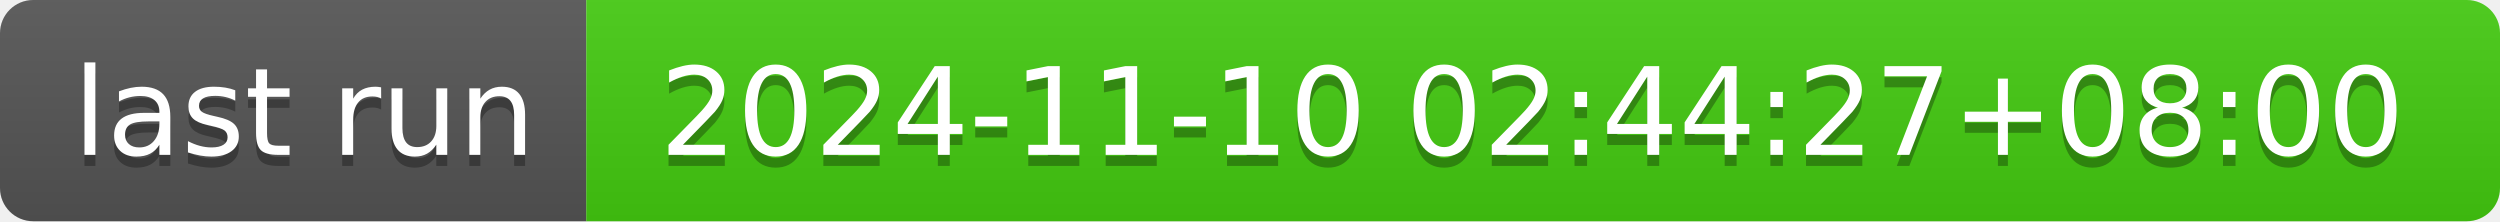
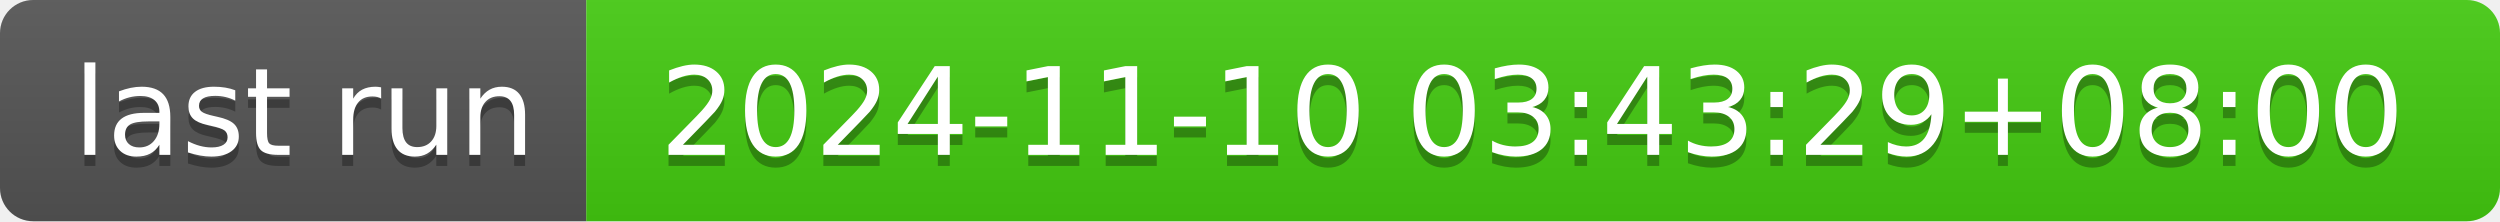
- <svg xmlns="http://www.w3.org/2000/svg" width="226" height="20" role="img" aria-label="last run: 2024-11-10 02:44:27+08:00">
+ <svg xmlns="http://www.w3.org/2000/svg" width="226" height="20" role="img" aria-label="last run: 2024-11-10 03:43:29+08:00">
  <linearGradient id="s" x2="0" y2="100%">
    <stop offset="0" stop-color="#bbb" stop-opacity=".1" />
    <stop offset="1" stop-opacity=".1" />
  </linearGradient>
  <clipPath id="r">
    <rect width="226" height="20" rx="3" fill="#fff" />
  </clipPath>
  <g clip-path="url(#r)">
    <rect width="53" height="20" fill="#555" />
    <rect x="53" width="173" height="20" fill="#4c1" />
    <rect width="226" height="20" fill="url(#s)" />
  </g>
  <g fill="#fff" text-anchor="middle" font-family="Verdana,Geneva,DejaVu Sans,sans-serif" text-rendering="geometricPrecision" font-size="110">
    <text aria-hidden="true" x="275" y="150" fill="#010101" fill-opacity=".3" transform="scale(.1)" textLength="430">last run</text>
    <text x="275" y="140" transform="scale(.1)" fill="#fff" textLength="430">last run</text>
-     <text aria-hidden="true" x="1385" y="150" fill="#010101" fill-opacity=".3" transform="scale(.1)" textLength="1630">2024-11-10 02:44:27+08:00</text>
-     <text x="1385" y="140" transform="scale(.1)" fill="#fff" textLength="1630">2024-11-10 02:44:27+08:00</text>
+     <text aria-hidden="true" x="1385" y="150" fill="#010101" fill-opacity=".3" transform="scale(.1)" textLength="1630">2024-11-10 03:43:29+08:00</text>
+     <text x="1385" y="140" transform="scale(.1)" fill="#fff" textLength="1630">2024-11-10 03:43:29+08:00</text>
  </g>
</svg>
